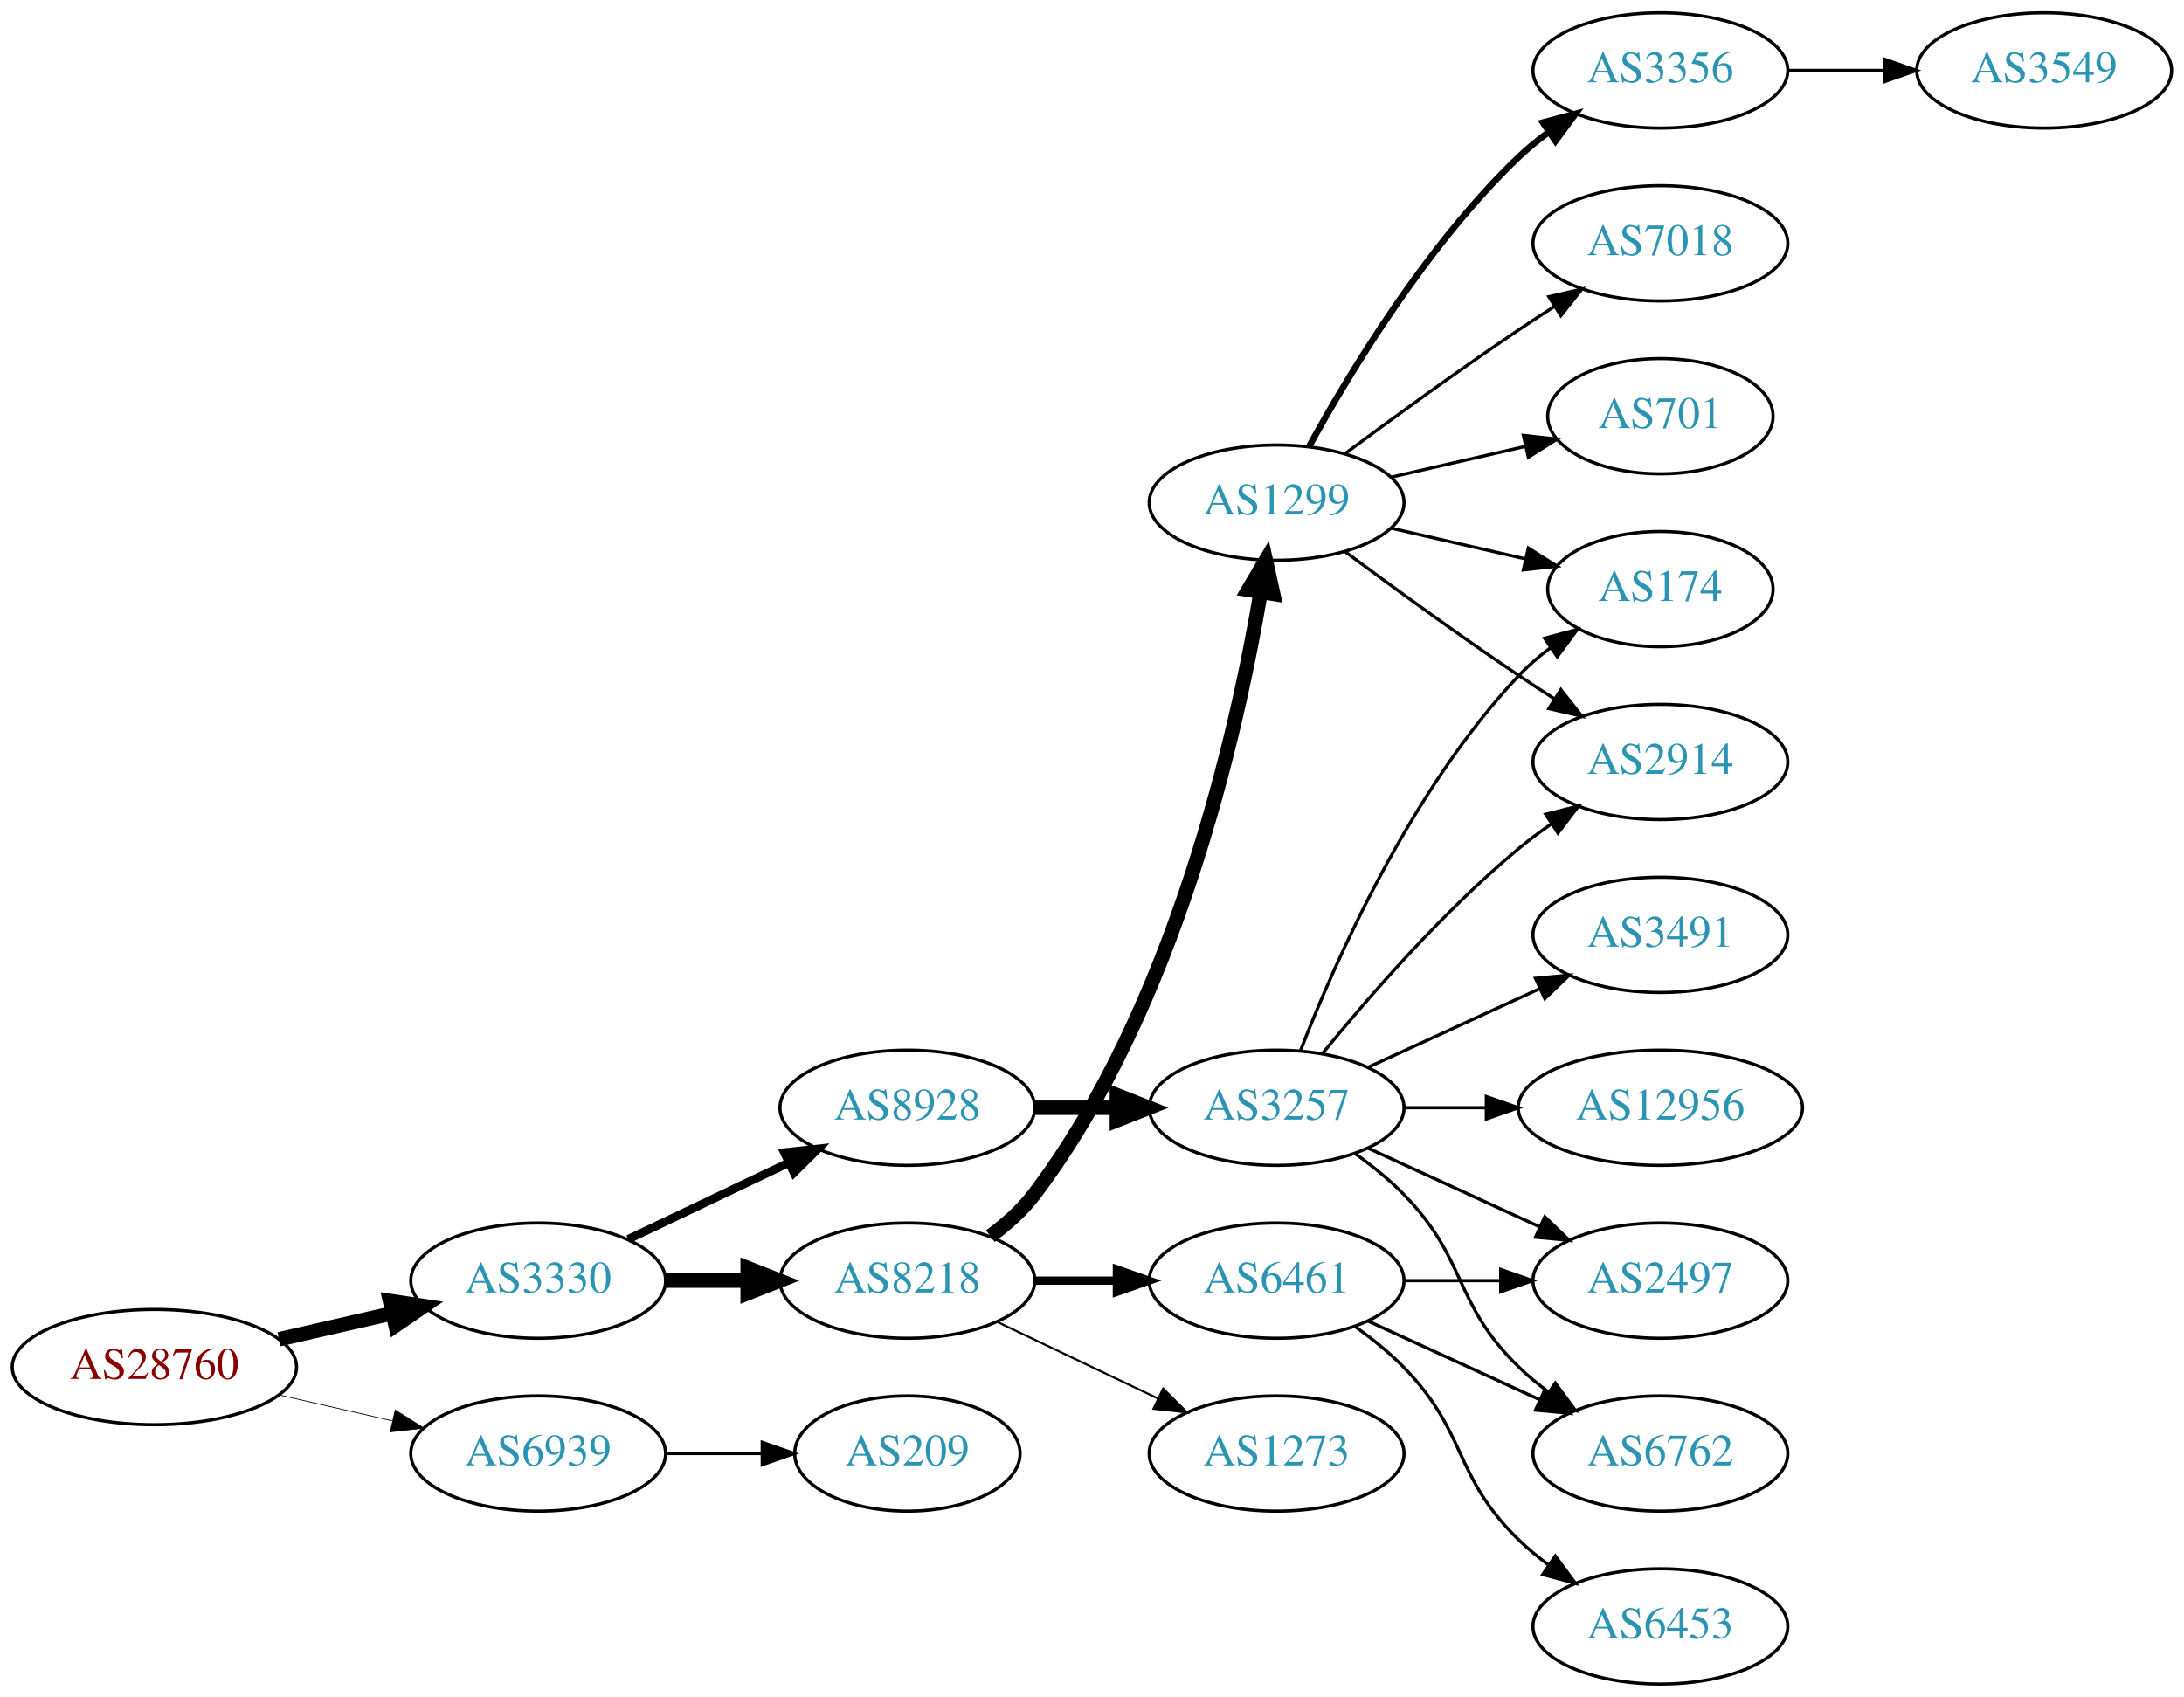
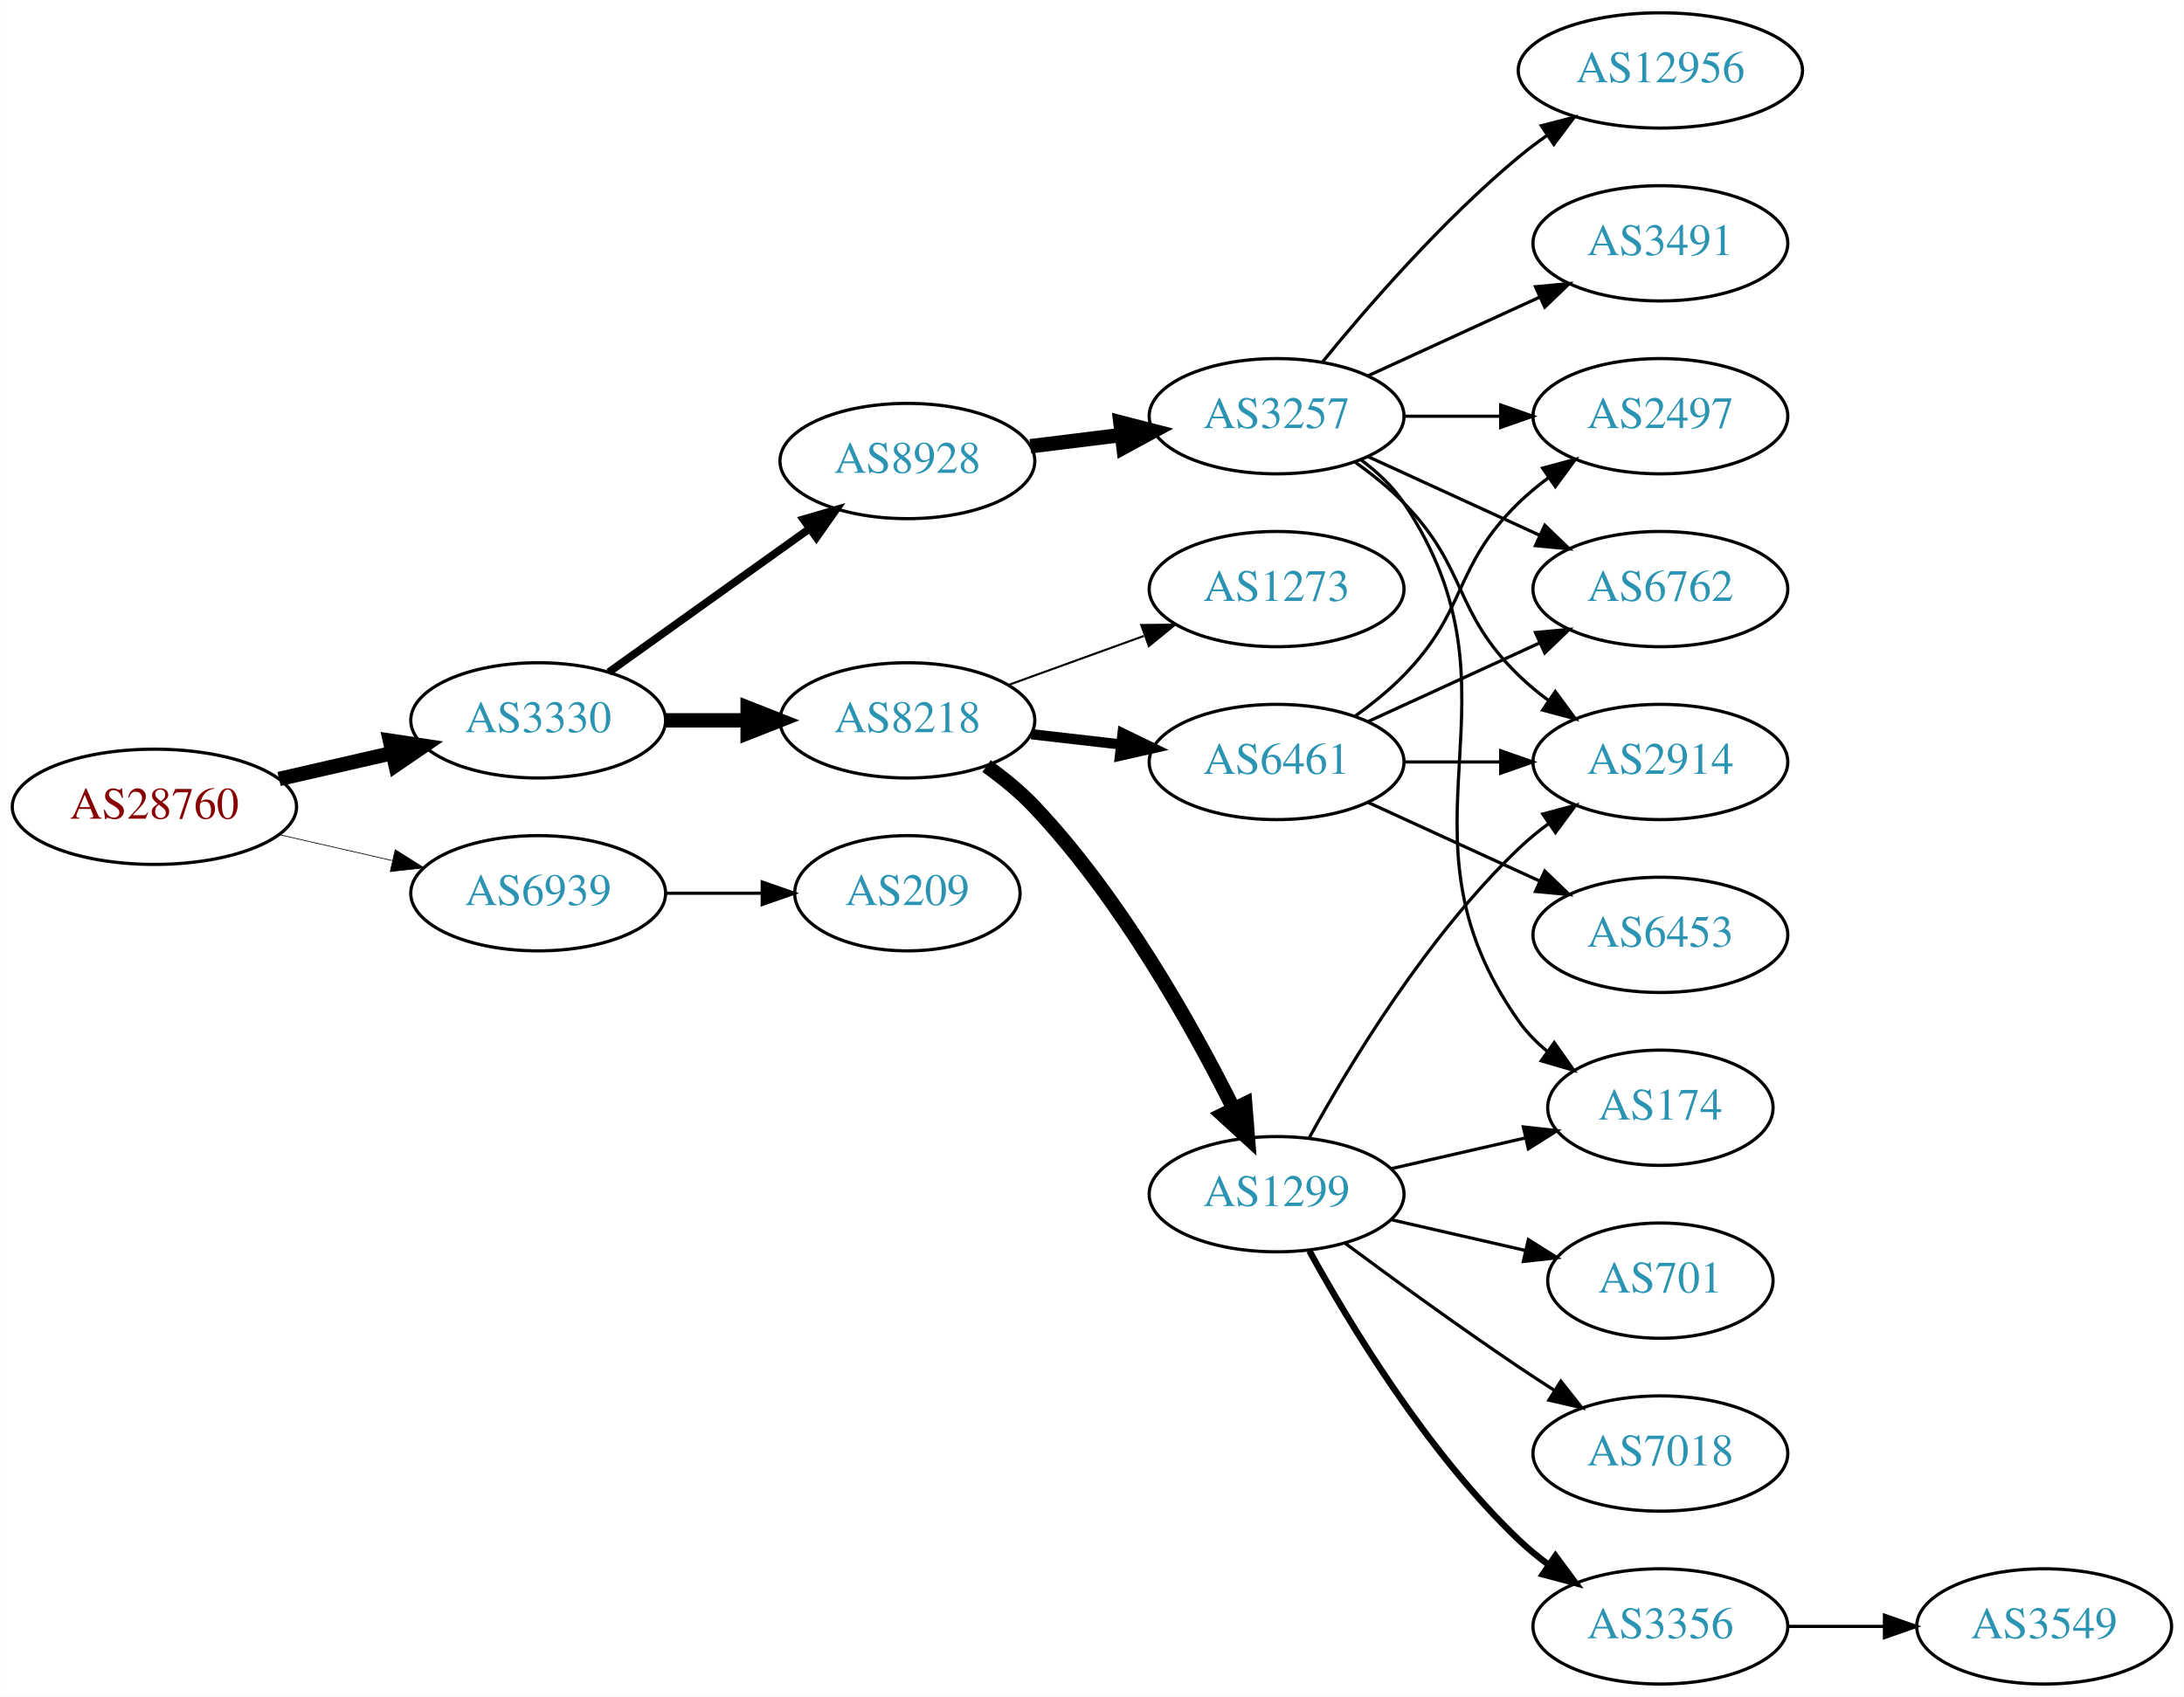
<svg xmlns="http://www.w3.org/2000/svg" xmlns:xlink="http://www.w3.org/1999/xlink" width="682pt" height="530pt" viewBox="0.00 0.00 681.96 530.00">
  <g id="graph0" class="graph" transform="scale(1 1) rotate(0) translate(4 526)">
    <polygon fill="white" stroke="none" points="-4,4 -4,-526 677.956,-526 677.956,4 -4,4" />
    <g id="node1" class="node">
      <g id="a_node1">
        <a xlink:href="/asn/28760" xlink:title="AS28760 ~ Schaerdingerstr. 35 [AT]">
-           <ellipse fill="#ffffff" stroke="black" cx="44.196" cy="-99" rx="44.393" ry="18" />
-           <text text-anchor="middle" x="44.196" y="-95.3" font-family="Times,serif" font-size="14.00" fill="#880000">AS28760</text>
+           <ellipse fill="#ffffff" stroke="black" cx="44.196" cy="-274" rx="44.393" ry="18" />
+           <text text-anchor="middle" x="44.196" y="-270.3" font-family="Times,serif" font-size="14.00" fill="#880000">AS28760</text>
        </a>
      </g>
    </g>
    <g id="node2" class="node">
      <g id="a_node2">
        <a xlink:href="/asn/3330" xlink:title="AS3330 ~ Vienna, Austria [AT]">
-           <ellipse fill="#ffffff" stroke="black" cx="164.039" cy="-126" rx="39.794" ry="18" />
-           <text text-anchor="middle" x="164.039" y="-122.3" font-family="Times,serif" font-size="14.00" fill="#2c94b3">AS3330</text>
+           <ellipse fill="#ffffff" stroke="black" cx="164.039" cy="-301" rx="39.794" ry="18" />
+           <text text-anchor="middle" x="164.039" y="-297.3" font-family="Times,serif" font-size="14.00" fill="#2c94b3">AS3330</text>
        </a>
      </g>
    </g>
    <g id="edge1" class="edge">
-       <path fill="none" stroke="black" stroke-width="4.5" d="M83.131,-107.692C94.371,-110.267 106.784,-113.111 118.407,-115.774" />
-       <polygon fill="black" stroke="black" stroke-width="4.5" points="117.742,-119.661 128.369,-118.057 119.501,-111.985 117.742,-119.661" />
+       <path fill="none" stroke="black" stroke-width="4.5" d="M83.131,-282.692C94.371,-285.267 106.784,-288.111 118.407,-290.774" />
+       <polygon fill="black" stroke="black" stroke-width="4.5" points="117.742,-294.661 128.369,-293.057 119.501,-286.985 117.742,-294.661" />
    </g>
    <g id="node3" class="node">
      <g id="a_node3">
        <a xlink:href="/asn/6939" xlink:title="AS6939 ~ Hurricane Electric LLC [US]">
-           <ellipse fill="#ffffff" stroke="black" cx="164.039" cy="-72" rx="39.794" ry="18" />
-           <text text-anchor="middle" x="164.039" y="-68.3" font-family="Times,serif" font-size="14.00" fill="#2c94b3">AS6939</text>
+           <ellipse fill="#ffffff" stroke="black" cx="164.039" cy="-247" rx="39.794" ry="18" />
+           <text text-anchor="middle" x="164.039" y="-243.3" font-family="Times,serif" font-size="14.00" fill="#2c94b3">AS6939</text>
        </a>
      </g>
    </g>
    <g id="edge2" class="edge">
-       <path fill="none" stroke="black" stroke-width="0.237" d="M83.131,-90.308C94.371,-87.733 106.784,-84.889 118.407,-82.226" />
-       <polygon fill="black" stroke="black" stroke-width="0.237" points="119.403,-85.588 128.369,-79.944 117.84,-78.765 119.403,-85.588" />
+       <path fill="none" stroke="black" stroke-width="0.225" d="M83.131,-265.308C94.371,-262.733 106.784,-259.889 118.407,-257.226" />
+       <polygon fill="black" stroke="black" stroke-width="0.225" points="119.403,-260.588 128.369,-254.943 117.84,-253.765 119.403,-260.588" />
    </g>
    <g id="node4" class="node">
      <g id="a_node4">
-         <a xlink:href="/asn/8218" xlink:title="AS8218 ~ legacy Neotelecoms [FR]">
-           <ellipse fill="#ffffff" stroke="black" cx="279.332" cy="-126" rx="39.794" ry="18" />
-           <text text-anchor="middle" x="279.332" y="-122.3" font-family="Times,serif" font-size="14.00" fill="#2c94b3">AS8218</text>
+         <a xlink:href="/asn/8928" xlink:title="AS8928 ~ INTEROUTE [GB]">
+           <ellipse fill="#ffffff" stroke="black" cx="279.332" cy="-382" rx="39.794" ry="18" />
+           <text text-anchor="middle" x="279.332" y="-378.3" font-family="Times,serif" font-size="14.00" fill="#2c94b3">AS8928</text>
        </a>
      </g>
    </g>
    <g id="edge3" class="edge">
-       <path fill="none" stroke="black" stroke-width="4.5" d="M203.711,-126C211.914,-126 220.678,-126 229.21,-126" />
-       <polygon fill="black" stroke="black" stroke-width="4.5" points="229.449,-129.938 239.449,-126 229.449,-122.063 229.449,-129.938" />
+       <path fill="none" stroke="black" stroke-width="2.423" d="M186.083,-316.046C203.697,-328.639 229.036,-346.755 248.701,-360.816" />
+       <polygon fill="black" stroke="black" stroke-width="2.423" points="246.845,-363.791 257.016,-366.76 250.917,-358.097 246.845,-363.791" />
    </g>
    <g id="node5" class="node">
      <g id="a_node5">
-         <a xlink:href="/asn/8928" xlink:title="AS8928 ~ INTEROUTE [GB]">
-           <ellipse fill="#ffffff" stroke="black" cx="279.332" cy="-180" rx="39.794" ry="18" />
-           <text text-anchor="middle" x="279.332" y="-176.3" font-family="Times,serif" font-size="14.00" fill="#2c94b3">AS8928</text>
+         <a xlink:href="/asn/8218" xlink:title="AS8218 ~ legacy Neotelecoms [FR]">
+           <ellipse fill="#ffffff" stroke="black" cx="279.332" cy="-301" rx="39.794" ry="18" />
+           <text text-anchor="middle" x="279.332" y="-297.3" font-family="Times,serif" font-size="14.00" fill="#2c94b3">AS8218</text>
        </a>
      </g>
    </g>
    <g id="edge4" class="edge">
-       <path fill="none" stroke="black" stroke-width="2.625" d="M192.175,-138.934C207.169,-146.081 225.99,-155.052 242.213,-162.785" />
-       <polygon fill="black" stroke="black" stroke-width="2.625" points="240.884,-166.028 251.417,-167.171 243.895,-159.709 240.884,-166.028" />
+       <path fill="none" stroke="black" stroke-width="4.5" d="M203.711,-301C211.914,-301 220.678,-301 229.21,-301" />
+       <polygon fill="black" stroke="black" stroke-width="4.5" points="229.449,-304.938 239.449,-301 229.449,-297.063 229.449,-304.938" />
    </g>
    <g id="node21" class="node">
      <g id="a_node21">
        <a xlink:href="/asn/209" xlink:title="AS209 ~ CenturyLink Communications, LLC [US]">
-           <ellipse fill="#ffffff" stroke="black" cx="279.332" cy="-72" rx="35.194" ry="18" />
-           <text text-anchor="middle" x="279.332" y="-68.3" font-family="Times,serif" font-size="14.00" fill="#2c94b3">AS209</text>
-         </a>
-       </g>
-     </g>
-     <g id="edge24" class="edge">
-       <path fill="none" stroke="black" d="M203.711,-72C213.416,-72 223.907,-72 233.87,-72" />
-       <polygon fill="black" stroke="black" points="234.006,-75.5 244.006,-72 234.006,-68.5 234.006,-75.5" />
+           <ellipse fill="#ffffff" stroke="black" cx="279.332" cy="-247" rx="35.194" ry="18" />
+           <text text-anchor="middle" x="279.332" y="-243.3" font-family="Times,serif" font-size="14.00" fill="#2c94b3">AS209</text>
+         </a>
+       </g>
+     </g>
+     <g id="edge25" class="edge">
+       <path fill="none" stroke="black" d="M203.711,-247C213.416,-247 223.907,-247 233.87,-247" />
+       <polygon fill="black" stroke="black" points="234.006,-250.5 244.006,-247 234.006,-243.5 234.006,-250.5" />
    </g>
    <g id="node6" class="node">
      <g id="a_node6">
+         <a xlink:href="/asn/3257" xlink:title="AS3257 ~ GTT [DE]">
+           <ellipse fill="#ffffff" stroke="black" cx="394.625" cy="-396" rx="39.794" ry="18" />
+           <text text-anchor="middle" x="394.625" y="-392.3" font-family="Times,serif" font-size="14.00" fill="#2c94b3">AS3257</text>
+         </a>
+       </g>
+     </g>
+     <g id="edge5" class="edge">
+       <path fill="none" stroke="black" stroke-width="4.5" d="M317.742,-386.623C326.83,-387.746 336.667,-388.962 346.152,-390.134" />
+       <polygon fill="black" stroke="black" stroke-width="4.5" points="345.846,-394.063 356.254,-391.382 346.812,-386.248 345.846,-394.063" />
+     </g>
+     <g id="node13" class="node">
+       <g id="a_node13">
+         <a xlink:href="/asn/1273" xlink:title="AS1273 ~ Vodafone Group PLC [EU]">
+           <ellipse fill="#ffffff" stroke="black" cx="394.625" cy="-342" rx="39.794" ry="18" />
+           <text text-anchor="middle" x="394.625" y="-338.3" font-family="Times,serif" font-size="14.00" fill="#2c94b3">AS1273</text>
+         </a>
+       </g>
+     </g>
+     <g id="edge12" class="edge">
+       <path fill="none" stroke="black" stroke-width="0.643" d="M310.99,-312.095C323.963,-316.79 339.256,-322.324 353.137,-327.348" />
+       <polygon fill="black" stroke="black" stroke-width="0.643" points="352.347,-330.784 362.941,-330.896 354.729,-324.202 352.347,-330.784" />
+     </g>
+     <g id="node14" class="node">
+       <g id="a_node14">
+         <a xlink:href="/asn/6461" xlink:title="AS6461 ~ Zayo Bandwidth [US]">
+           <ellipse fill="#ffffff" stroke="black" cx="394.625" cy="-288" rx="39.794" ry="18" />
+           <text text-anchor="middle" x="394.625" y="-284.3" font-family="Times,serif" font-size="14.00" fill="#2c94b3">AS6461</text>
+         </a>
+       </g>
+     </g>
+     <g id="edge13" class="edge">
+       <path fill="none" stroke="black" stroke-width="3.214" d="M318.057,-296.671C327.038,-295.641 336.737,-294.528 346.094,-293.454" />
+       <polygon fill="black" stroke="black" stroke-width="3.214" points="346.529,-296.927 356.064,-292.31 345.731,-289.973 346.529,-296.927" />
+     </g>
+     <g id="node15" class="node">
+       <g id="a_node15">
        <a xlink:href="/asn/1299" xlink:title="AS1299 ~ Telia Carrier [EU]">
-           <ellipse fill="#ffffff" stroke="black" cx="394.625" cy="-369" rx="39.794" ry="18" />
-           <text text-anchor="middle" x="394.625" y="-365.3" font-family="Times,serif" font-size="14.00" fill="#2c94b3">AS1299</text>
-         </a>
-       </g>
-     </g>
-     <g id="edge5" class="edge">
-       <path fill="none" stroke="black" stroke-width="4.5" d="M305.222,-139.912C310.3,-143.64 315.229,-148.036 318.978,-153 362.939,-211.206 382.256,-297.207 389.654,-341.064" />
-       <polygon fill="black" stroke="black" stroke-width="4.5" points="385.778,-341.763 391.248,-351.014 393.554,-340.517 385.778,-341.763" />
+           <ellipse fill="#ffffff" stroke="black" cx="394.625" cy="-153" rx="39.794" ry="18" />
+           <text text-anchor="middle" x="394.625" y="-149.3" font-family="Times,serif" font-size="14.00" fill="#2c94b3">AS1299</text>
+         </a>
+       </g>
+     </g>
+     <g id="edge14" class="edge">
+       <path fill="none" stroke="black" stroke-width="4.5" d="M304.043,-286.724C309.294,-282.961 314.594,-278.641 318.978,-274 345.879,-245.519 368.117,-205.841 381.134,-179.799" />
+       <polygon fill="black" stroke="black" stroke-width="4.5" points="384.807,-181.251 385.661,-170.538 377.732,-177.792 384.807,-181.251" />
    </g>
    <g id="node7" class="node">
      <g id="a_node7">
-         <a xlink:href="/asn/1273" xlink:title="AS1273 ~ Vodafone Group PLC [EU]">
-           <ellipse fill="#ffffff" stroke="black" cx="394.625" cy="-72" rx="39.794" ry="18" />
-           <text text-anchor="middle" x="394.625" y="-68.3" font-family="Times,serif" font-size="14.00" fill="#2c94b3">AS1273</text>
+         <a xlink:href="/asn/12956" xlink:title="AS12956 ~ TELXIUS [ES]">
+           <ellipse fill="#ffffff" stroke="black" cx="514.467" cy="-504" rx="44.393" ry="18" />
+           <text text-anchor="middle" x="514.467" y="-500.3" font-family="Times,serif" font-size="14.00" fill="#2c94b3">AS12956</text>
        </a>
      </g>
    </g>
    <g id="edge6" class="edge">
-       <path fill="none" stroke="black" stroke-width="0.643" d="M307.468,-113.066C322.462,-105.919 341.283,-96.948 357.506,-89.215" />
-       <polygon fill="black" stroke="black" stroke-width="0.643" points="359.188,-92.291 366.71,-84.829 356.177,-85.972 359.188,-92.291" />
+       <path fill="none" stroke="black" d="M409.044,-413.065C423.158,-430.375 446.573,-457.345 470.271,-477 473.009,-479.271 475.952,-481.494 478.97,-483.63" />
+       <polygon fill="black" stroke="black" points="477.302,-486.725 487.558,-489.379 481.196,-480.908 477.302,-486.725" />
    </g>
    <g id="node8" class="node">
      <g id="a_node8">
-         <a xlink:href="/asn/6461" xlink:title="AS6461 ~ Zayo Bandwidth [US]">
-           <ellipse fill="#ffffff" stroke="black" cx="394.625" cy="-126" rx="39.794" ry="18" />
-           <text text-anchor="middle" x="394.625" y="-122.3" font-family="Times,serif" font-size="14.00" fill="#2c94b3">AS6461</text>
+         <a xlink:href="/asn/6762" xlink:title="AS6762 ~ TELECOM ITALIA SPARKLE S.p.A. [IT]">
+           <ellipse fill="#ffffff" stroke="black" cx="514.467" cy="-342" rx="39.794" ry="18" />
+           <text text-anchor="middle" x="514.467" y="-338.3" font-family="Times,serif" font-size="14.00" fill="#2c94b3">AS6762</text>
        </a>
      </g>
    </g>
    <g id="edge7" class="edge">
-       <path fill="none" stroke="black" stroke-width="2.571" d="M319.004,-126C327.207,-126 335.971,-126 344.503,-126" />
-       <polygon fill="black" stroke="black" stroke-width="2.571" points="344.742,-129.5 354.742,-126 344.742,-122.5 344.742,-129.5" />
-     </g>
-     <g id="node18" class="node">
-       <g id="a_node18">
-         <a xlink:href="/asn/3257" xlink:title="AS3257 ~ GTT [DE]">
-           <ellipse fill="#ffffff" stroke="black" cx="394.625" cy="-180" rx="39.794" ry="18" />
-           <text text-anchor="middle" x="394.625" y="-176.3" font-family="Times,serif" font-size="14.00" fill="#2c94b3">AS3257</text>
-         </a>
-       </g>
-     </g>
-     <g id="edge17" class="edge">
-       <path fill="none" stroke="black" stroke-width="4.5" d="M319.004,-180C327.207,-180 335.971,-180 344.503,-180" />
-       <polygon fill="black" stroke="black" stroke-width="4.5" points="344.742,-183.938 354.742,-180 344.742,-176.063 344.742,-183.938" />
+       <path fill="none" stroke="black" d="M423.253,-383.339C439.21,-376.027 459.481,-366.739 476.764,-358.819" />
+       <polygon fill="black" stroke="black" points="478.378,-361.929 486.011,-354.581 475.462,-355.565 478.378,-361.929" />
    </g>
    <g id="node9" class="node">
      <g id="a_node9">
-         <a xlink:href="/asn/3356" xlink:title="AS3356 ~ Level 3 Parent, LLC [US]">
-           <ellipse fill="#ffffff" stroke="black" cx="514.467" cy="-504" rx="39.794" ry="18" />
-           <text text-anchor="middle" x="514.467" y="-500.3" font-family="Times,serif" font-size="14.00" fill="#2c94b3">AS3356</text>
+         <a xlink:href="/asn/3491" xlink:title="AS3491 ~ PCCW Global, Inc. [US]">
+           <ellipse fill="#ffffff" stroke="black" cx="514.467" cy="-450" rx="39.794" ry="18" />
+           <text text-anchor="middle" x="514.467" y="-446.3" font-family="Times,serif" font-size="14.00" fill="#2c94b3">AS3491</text>
        </a>
      </g>
    </g>
    <g id="edge8" class="edge">
-       <path fill="none" stroke="black" stroke-width="2" d="M404.866,-386.713C417.411,-409.561 441.588,-449.611 470.271,-477 473.139,-479.739 476.328,-482.347 479.637,-484.785" />
-       <polygon fill="black" stroke="black" stroke-width="2" points="477.761,-487.742 487.996,-490.477 481.7,-481.956 477.761,-487.742" />
+       <path fill="none" stroke="black" d="M423.253,-408.661C439.21,-415.973 459.481,-425.261 476.764,-433.181" />
+       <polygon fill="black" stroke="black" points="475.462,-436.435 486.011,-437.419 478.378,-430.071 475.462,-436.435" />
    </g>
    <g id="node10" class="node">
      <g id="a_node10">
-         <a xlink:href="/asn/7018" xlink:title="AS7018 ~ AT&amp;T Services, Inc. [US]">
-           <ellipse fill="#ffffff" stroke="black" cx="514.467" cy="-450" rx="39.794" ry="18" />
-           <text text-anchor="middle" x="514.467" y="-446.3" font-family="Times,serif" font-size="14.00" fill="#2c94b3">AS7018</text>
+         <a xlink:href="/asn/174" xlink:title="AS174 ~ Cogent Communications [US]">
+           <ellipse fill="#ffffff" stroke="black" cx="514.467" cy="-180" rx="35.194" ry="18" />
+           <text text-anchor="middle" x="514.467" y="-176.3" font-family="Times,serif" font-size="14.00" fill="#2c94b3">AS174</text>
        </a>
      </g>
    </g>
    <g id="edge9" class="edge">
-       <path fill="none" stroke="black" d="M415.955,-384.277C430.817,-395.304 451.562,-410.407 470.271,-423 473.82,-425.389 477.57,-427.839 481.319,-430.242" />
-       <polygon fill="black" stroke="black" points="479.645,-433.325 489.967,-435.712 483.387,-427.409 479.645,-433.325" />
+       <path fill="none" stroke="black" d="M420.944,-382.393C425.999,-378.649 430.811,-374.169 434.271,-369 475.296,-307.706 427.692,-267.225 470.271,-207 472.741,-203.507 475.82,-200.37 479.189,-197.579" />
+       <polygon fill="black" stroke="black" points="481.328,-200.352 487.429,-191.69 477.258,-194.657 481.328,-200.352" />
    </g>
    <g id="node11" class="node">
      <g id="a_node11">
-         <a xlink:href="/asn/174" xlink:title="AS174 ~ Cogent Communications [US]">
-           <ellipse fill="#ffffff" stroke="black" cx="514.467" cy="-342" rx="35.194" ry="18" />
-           <text text-anchor="middle" x="514.467" y="-338.3" font-family="Times,serif" font-size="14.00" fill="#2c94b3">AS174</text>
+         <a xlink:href="/asn/2497" xlink:title="AS2497 ~ Internet Initiative Japan Inc. [JP]">
+           <ellipse fill="#ffffff" stroke="black" cx="514.467" cy="-396" rx="39.794" ry="18" />
+           <text text-anchor="middle" x="514.467" y="-392.3" font-family="Times,serif" font-size="14.00" fill="#2c94b3">AS2497</text>
        </a>
      </g>
    </g>
    <g id="edge10" class="edge">
-       <path fill="none" stroke="black" d="M430.344,-361.045C443.436,-358.045 458.459,-354.604 472.099,-351.478" />
-       <polygon fill="black" stroke="black" points="473.241,-354.807 482.207,-349.162 471.677,-347.984 473.241,-354.807" />
+       <path fill="none" stroke="black" d="M434.537,-396C444.091,-396 454.44,-396 464.403,-396" />
+       <polygon fill="black" stroke="black" points="464.595,-399.5 474.595,-396 464.595,-392.5 464.595,-399.5" />
    </g>
    <g id="node12" class="node">
      <g id="a_node12">
-         <a xlink:href="/asn/701" xlink:title="AS701 ~ UUNET [US]">
-           <ellipse fill="#ffffff" stroke="black" cx="514.467" cy="-396" rx="35.194" ry="18" />
-           <text text-anchor="middle" x="514.467" y="-392.3" font-family="Times,serif" font-size="14.00" fill="#2c94b3">AS701</text>
-         </a>
-       </g>
-     </g>
-     <g id="edge11" class="edge">
-       <path fill="none" stroke="black" d="M430.344,-376.955C443.436,-379.955 458.459,-383.396 472.099,-386.522" />
-       <polygon fill="black" stroke="black" points="471.677,-390.016 482.207,-388.838 473.241,-383.193 471.677,-390.016" />
-     </g>
-     <g id="node13" class="node">
-       <g id="a_node13">
        <a xlink:href="/asn/2914" xlink:title="AS2914 ~ NTT America, Inc. [US]">
          <ellipse fill="#ffffff" stroke="black" cx="514.467" cy="-288" rx="39.794" ry="18" />
          <text text-anchor="middle" x="514.467" y="-284.3" font-family="Times,serif" font-size="14.00" fill="#2c94b3">AS2914</text>
        </a>
      </g>
    </g>
-     <g id="edge12" class="edge">
-       <path fill="none" stroke="black" d="M415.955,-353.723C430.817,-342.696 451.562,-327.593 470.271,-315 473.82,-312.611 477.57,-310.161 481.319,-307.758" />
-       <polygon fill="black" stroke="black" points="483.387,-310.591 489.967,-302.288 479.645,-304.675 483.387,-310.591" />
-     </g>
-     <g id="node15" class="node">
-       <g id="a_node15">
-         <a xlink:href="/asn/2497" xlink:title="AS2497 ~ Internet Initiative Japan Inc. [JP]">
-           <ellipse fill="#ffffff" stroke="black" cx="514.467" cy="-126" rx="39.794" ry="18" />
-           <text text-anchor="middle" x="514.467" y="-122.3" font-family="Times,serif" font-size="14.00" fill="#2c94b3">AS2497</text>
-         </a>
-       </g>
-     </g>
-     <g id="edge14" class="edge">
-       <path fill="none" stroke="black" d="M434.537,-126C444.091,-126 454.44,-126 464.403,-126" />
-       <polygon fill="black" stroke="black" points="464.595,-129.5 474.595,-126 464.595,-122.5 464.595,-129.5" />
+     <g id="edge11" class="edge">
+       <path fill="none" stroke="black" d="M419.219,-381.611C424.475,-377.852 429.806,-373.563 434.271,-369 454.443,-348.383 449.578,-335.094 470.271,-315 473.116,-312.237 476.29,-309.614 479.59,-307.166" />
+       <polygon fill="black" stroke="black" points="481.656,-309.994 487.938,-301.462 477.707,-304.214 481.656,-309.994" />
+     </g>
+     <g id="edge18" class="edge">
+       <path fill="none" stroke="black" d="M423.253,-300.661C439.21,-307.973 459.481,-317.261 476.764,-325.181" />
+       <polygon fill="black" stroke="black" points="475.462,-328.435 486.011,-329.419 478.378,-322.071 475.462,-328.435" />
+     </g>
+     <g id="edge16" class="edge">
+       <path fill="none" stroke="black" d="M419.219,-302.389C424.475,-306.148 429.806,-310.437 434.271,-315 454.443,-335.617 449.578,-348.906 470.271,-369 473.116,-371.763 476.29,-374.386 479.59,-376.834" />
+       <polygon fill="black" stroke="black" points="477.707,-379.786 487.938,-382.538 481.656,-374.006 477.707,-379.786" />
+     </g>
+     <g id="edge17" class="edge">
+       <path fill="none" stroke="black" d="M434.537,-288C444.091,-288 454.44,-288 464.403,-288" />
+       <polygon fill="black" stroke="black" points="464.595,-291.5 474.595,-288 464.595,-284.5 464.595,-291.5" />
    </g>
    <g id="node16" class="node">
      <g id="a_node16">
-         <a xlink:href="/asn/6762" xlink:title="AS6762 ~ TELECOM ITALIA SPARKLE S.p.A. [IT]">
-           <ellipse fill="#ffffff" stroke="black" cx="514.467" cy="-72" rx="39.794" ry="18" />
-           <text text-anchor="middle" x="514.467" y="-68.3" font-family="Times,serif" font-size="14.00" fill="#2c94b3">AS6762</text>
+         <a xlink:href="/asn/6453" xlink:title="AS6453 ~ TATA COMMUNICATIONS (AMERICA) INC [US]">
+           <ellipse fill="#ffffff" stroke="black" cx="514.467" cy="-234" rx="39.794" ry="18" />
+           <text text-anchor="middle" x="514.467" y="-230.3" font-family="Times,serif" font-size="14.00" fill="#2c94b3">AS6453</text>
        </a>
      </g>
    </g>
    <g id="edge15" class="edge">
-       <path fill="none" stroke="black" d="M423.253,-113.339C439.21,-106.027 459.481,-96.739 476.764,-88.819" />
-       <polygon fill="black" stroke="black" points="478.378,-91.929 486.011,-84.581 475.462,-85.565 478.378,-91.929" />
+       <path fill="none" stroke="black" d="M423.253,-275.339C439.21,-268.027 459.481,-258.739 476.764,-250.819" />
+       <polygon fill="black" stroke="black" points="478.378,-253.929 486.011,-246.581 475.462,-247.565 478.378,-253.929" />
+     </g>
+     <g id="edge19" class="edge">
+       <path fill="none" stroke="black" d="M430.344,-160.955C443.436,-163.955 458.459,-167.396 472.099,-170.522" />
+       <polygon fill="black" stroke="black" points="471.677,-174.016 482.207,-172.838 473.241,-167.193 471.677,-174.016" />
+     </g>
+     <g id="edge20" class="edge">
+       <path fill="none" stroke="black" d="M404.866,-170.713C417.411,-193.561 441.588,-233.611 470.271,-261 473.139,-263.739 476.328,-266.347 479.637,-268.785" />
+       <polygon fill="black" stroke="black" points="477.761,-271.742 487.996,-274.477 481.7,-265.956 477.761,-271.742" />
    </g>
    <g id="node17" class="node">
      <g id="a_node17">
-         <a xlink:href="/asn/6453" xlink:title="AS6453 ~ TATA COMMUNICATIONS (AMERICA) INC [US]">
+         <a xlink:href="/asn/7018" xlink:title="AS7018 ~ AT&amp;T Services, Inc. [US]">
+           <ellipse fill="#ffffff" stroke="black" cx="514.467" cy="-72" rx="39.794" ry="18" />
+           <text text-anchor="middle" x="514.467" y="-68.3" font-family="Times,serif" font-size="14.00" fill="#2c94b3">AS7018</text>
+         </a>
+       </g>
+     </g>
+     <g id="edge21" class="edge">
+       <path fill="none" stroke="black" d="M415.955,-137.723C430.817,-126.696 451.562,-111.593 470.271,-99 473.82,-96.611 477.57,-94.161 481.319,-91.758" />
+       <polygon fill="black" stroke="black" points="483.387,-94.591 489.967,-86.288 479.645,-88.675 483.387,-94.591" />
+     </g>
+     <g id="node18" class="node">
+       <g id="a_node18">
+         <a xlink:href="/asn/3356" xlink:title="AS3356 ~ Level 3 Parent, LLC [US]">
          <ellipse fill="#ffffff" stroke="black" cx="514.467" cy="-18" rx="39.794" ry="18" />
-           <text text-anchor="middle" x="514.467" y="-14.3" font-family="Times,serif" font-size="14.00" fill="#2c94b3">AS6453</text>
-         </a>
-       </g>
-     </g>
-     <g id="edge16" class="edge">
-       <path fill="none" stroke="black" d="M419.219,-111.611C424.475,-107.852 429.806,-103.563 434.271,-99 454.443,-78.383 449.578,-65.094 470.271,-45 473.116,-42.237 476.29,-39.614 479.59,-37.166" />
-       <polygon fill="black" stroke="black" points="481.656,-39.993 487.938,-31.462 477.707,-34.214 481.656,-39.993" />
-     </g>
-     <g id="node14" class="node">
-       <g id="a_node14">
-         <a xlink:href="/asn/3549" xlink:title="AS3549 ~ Level 3 Parent, LLC [US]">
-           <ellipse fill="#ffffff" stroke="black" cx="634.31" cy="-504" rx="39.794" ry="18" />
-           <text text-anchor="middle" x="634.31" y="-500.3" font-family="Times,serif" font-size="14.00" fill="#2c94b3">AS3549</text>
-         </a>
-       </g>
-     </g>
-     <g id="edge13" class="edge">
-       <path fill="none" stroke="black" d="M554.38,-504C563.933,-504 574.283,-504 584.245,-504" />
-       <polygon fill="black" stroke="black" points="584.438,-507.5 594.438,-504 584.438,-500.5 584.438,-507.5" />
-     </g>
-     <g id="edge19" class="edge">
-       <path fill="none" stroke="black" d="M402.148,-197.994C412.898,-225.728 436.555,-279.429 470.271,-315 473.214,-318.105 476.587,-321.001 480.123,-323.655" />
-       <polygon fill="black" stroke="black" points="478.308,-326.654 488.542,-329.397 482.252,-320.871 478.308,-326.654" />
-     </g>
-     <g id="edge18" class="edge">
-       <path fill="none" stroke="black" d="M409.044,-197.065C423.158,-214.375 446.573,-241.345 470.271,-261 473.487,-263.668 476.988,-266.27 480.558,-268.741" />
-       <polygon fill="black" stroke="black" points="478.636,-271.666 488.915,-274.236 482.482,-265.817 478.636,-271.666" />
+           <text text-anchor="middle" x="514.467" y="-14.3" font-family="Times,serif" font-size="14.00" fill="#2c94b3">AS3356</text>
+         </a>
+       </g>
    </g>
    <g id="edge22" class="edge">
-       <path fill="none" stroke="black" d="M423.253,-167.339C439.21,-160.027 459.481,-150.739 476.764,-142.819" />
-       <polygon fill="black" stroke="black" points="478.378,-145.929 486.011,-138.581 475.462,-139.565 478.378,-145.929" />
-     </g>
-     <g id="edge21" class="edge">
-       <path fill="none" stroke="black" d="M419.219,-165.611C424.475,-161.852 429.806,-157.563 434.271,-153 454.443,-132.383 449.578,-119.094 470.271,-99 473.116,-96.237 476.29,-93.614 479.59,-91.166" />
-       <polygon fill="black" stroke="black" points="481.656,-93.993 487.938,-85.462 477.707,-88.214 481.656,-93.993" />
+       <path fill="none" stroke="black" stroke-width="2" d="M404.866,-135.287C417.411,-112.439 441.588,-72.389 470.271,-45 473.139,-42.261 476.328,-39.653 479.637,-37.215" />
+       <polygon fill="black" stroke="black" stroke-width="2" points="481.7,-40.044 487.996,-31.523 477.761,-34.258 481.7,-40.044" />
    </g>
    <g id="node19" class="node">
      <g id="a_node19">
-         <a xlink:href="/asn/3491" xlink:title="AS3491 ~ PCCW Global, Inc. [US]">
-           <ellipse fill="#ffffff" stroke="black" cx="514.467" cy="-234" rx="39.794" ry="18" />
-           <text text-anchor="middle" x="514.467" y="-230.3" font-family="Times,serif" font-size="14.00" fill="#2c94b3">AS3491</text>
-         </a>
-       </g>
-     </g>
-     <g id="edge20" class="edge">
-       <path fill="none" stroke="black" d="M423.253,-192.661C439.21,-199.973 459.481,-209.261 476.764,-217.181" />
-       <polygon fill="black" stroke="black" points="475.462,-220.435 486.011,-221.419 478.378,-214.071 475.462,-220.435" />
+         <a xlink:href="/asn/701" xlink:title="AS701 ~ UUNET [US]">
+           <ellipse fill="#ffffff" stroke="black" cx="514.467" cy="-126" rx="35.194" ry="18" />
+           <text text-anchor="middle" x="514.467" y="-122.3" font-family="Times,serif" font-size="14.00" fill="#2c94b3">AS701</text>
+         </a>
+       </g>
+     </g>
+     <g id="edge23" class="edge">
+       <path fill="none" stroke="black" d="M430.344,-145.045C443.436,-142.045 458.459,-138.604 472.099,-135.478" />
+       <polygon fill="black" stroke="black" points="473.241,-138.807 482.207,-133.162 471.677,-131.984 473.241,-138.807" />
    </g>
    <g id="node20" class="node">
      <g id="a_node20">
-         <a xlink:href="/asn/12956" xlink:title="AS12956 ~ TELXIUS [ES]">
-           <ellipse fill="#ffffff" stroke="black" cx="514.467" cy="-180" rx="44.393" ry="18" />
-           <text text-anchor="middle" x="514.467" y="-176.3" font-family="Times,serif" font-size="14.00" fill="#2c94b3">AS12956</text>
-         </a>
-       </g>
-     </g>
-     <g id="edge23" class="edge">
-       <path fill="none" stroke="black" d="M434.537,-180C442.64,-180 451.315,-180 459.841,-180" />
-       <polygon fill="black" stroke="black" points="460.119,-183.5 470.119,-180 460.119,-176.5 460.119,-183.5" />
+         <a xlink:href="/asn/3549" xlink:title="AS3549 ~ Level 3 Parent, LLC [US]">
+           <ellipse fill="#ffffff" stroke="black" cx="634.31" cy="-18" rx="39.794" ry="18" />
+           <text text-anchor="middle" x="634.31" y="-14.3" font-family="Times,serif" font-size="14.00" fill="#2c94b3">AS3549</text>
+         </a>
+       </g>
+     </g>
+     <g id="edge24" class="edge">
+       <path fill="none" stroke="black" d="M554.38,-18C563.933,-18 574.283,-18 584.245,-18" />
+       <polygon fill="black" stroke="black" points="584.438,-21.5 594.438,-18 584.438,-14.5 584.438,-21.5" />
    </g>
  </g>
</svg>
